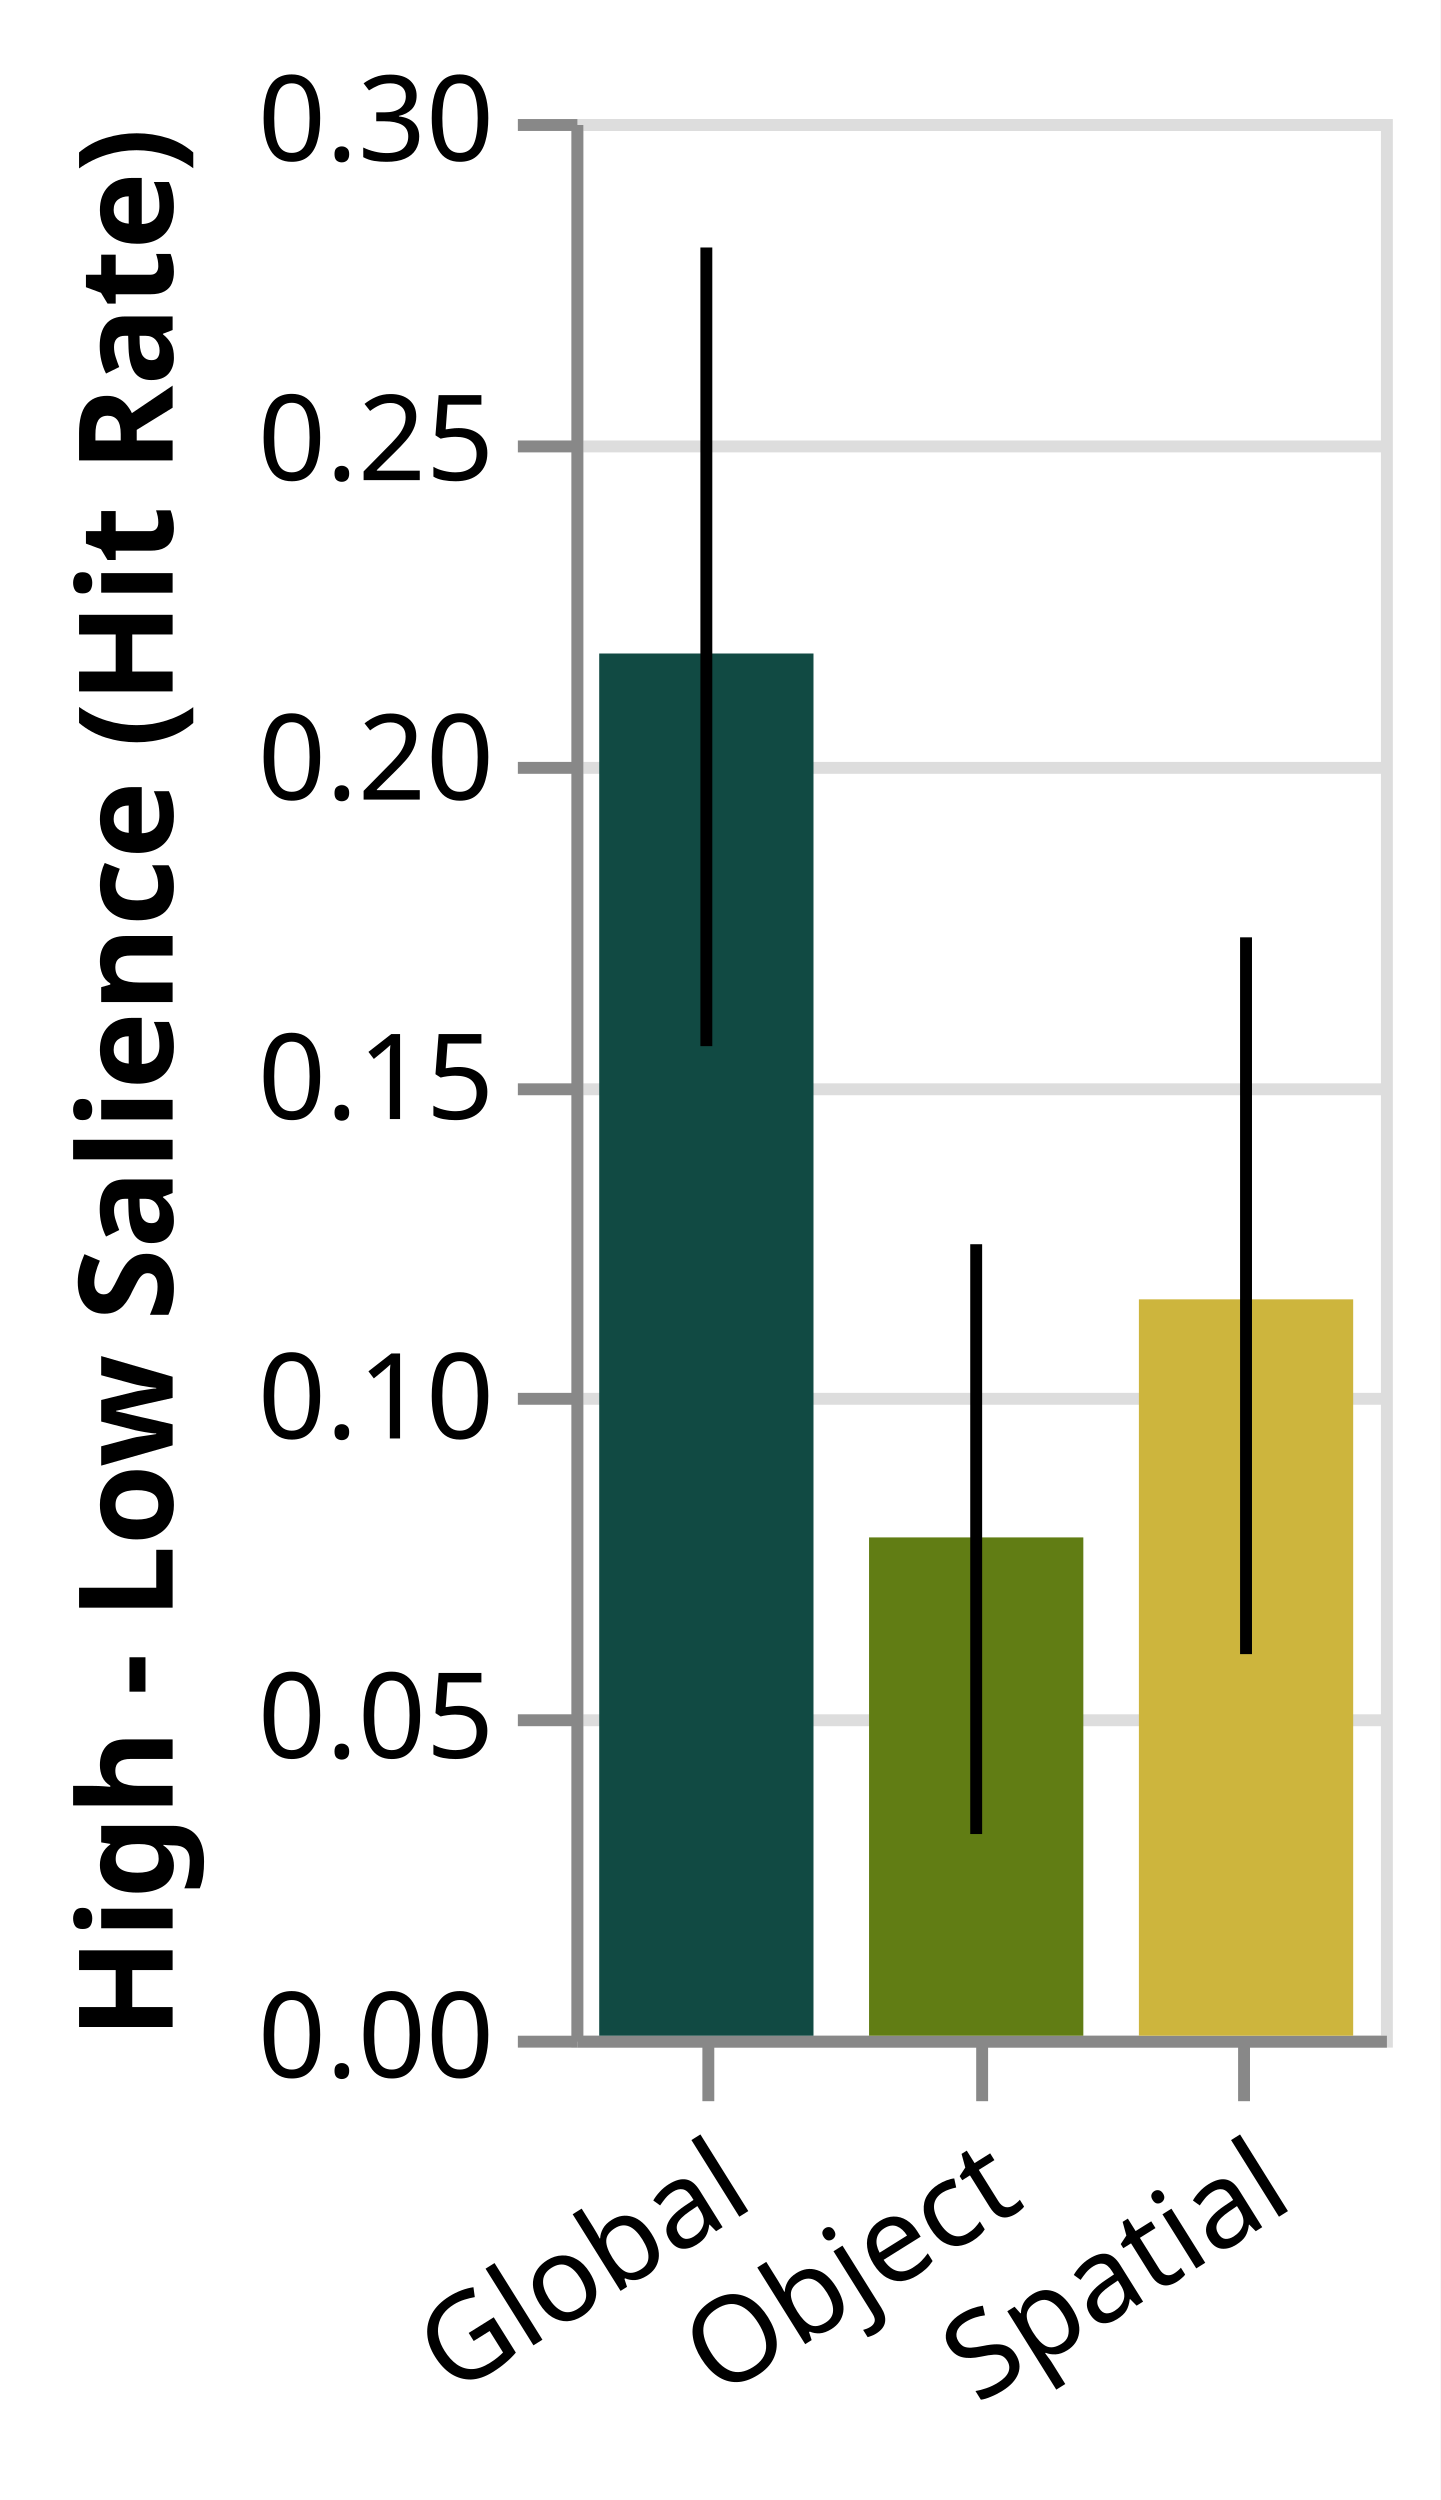
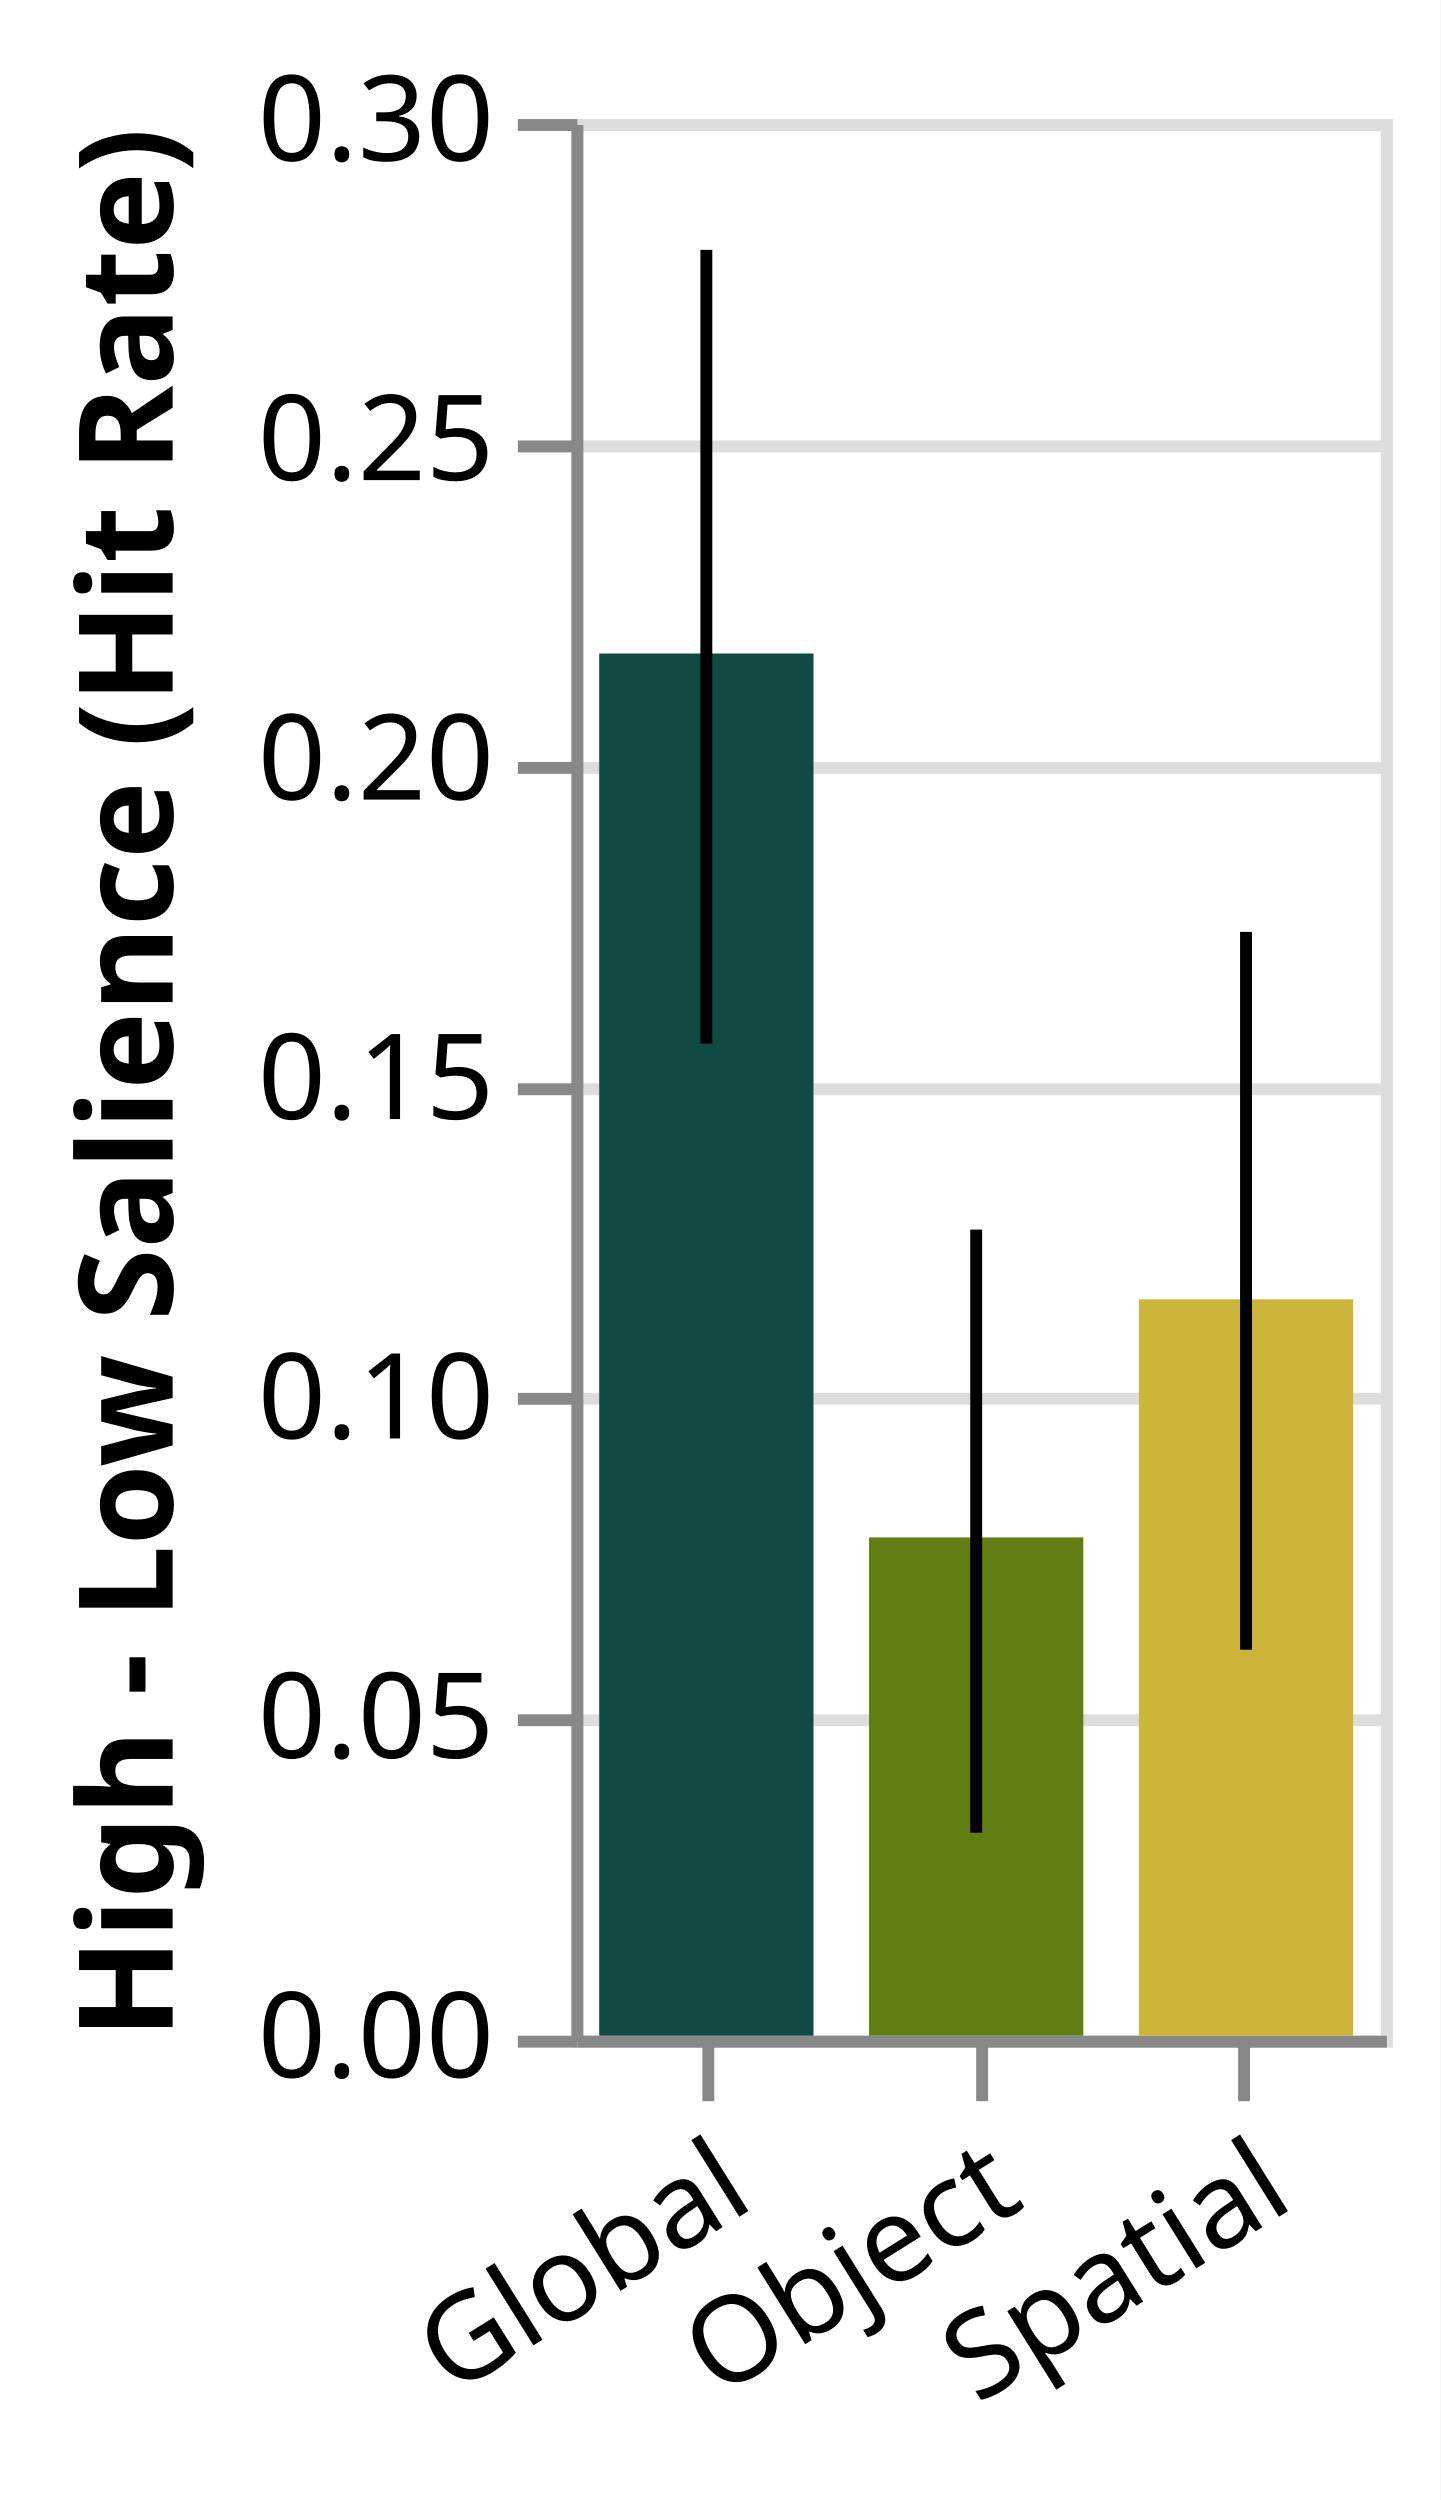
<svg xmlns="http://www.w3.org/2000/svg" class="marks" width="121" height="210" viewBox="0 0 121 210" version="1.1">
  <rect width="121" height="210" fill="white" />
  <g fill="none" stroke-miterlimit="10" transform="translate(48,10)">
    <g class="mark-group role-frame root" role="graphics-object" aria-roledescription="group mark container">
      <g transform="translate(0,0)">
        <path class="background" aria-hidden="true" d="M0.5,0.5h68v161h-68Z" stroke="#ddd" />
        <g>
          <g class="mark-group role-axis" aria-hidden="true">
            <g transform="translate(0.5,0.5)">
              <path class="background" aria-hidden="true" d="M0,0h0v0h0Z" pointer-events="none" />
              <g>
                <g class="mark-rule role-axis-grid" pointer-events="none">
                  <line transform="translate(0,161)" x2="68" y2="0" stroke="#ddd" stroke-width="1" opacity="1" />
                  <line transform="translate(0,134)" x2="68" y2="0" stroke="#ddd" stroke-width="1" opacity="1" />
                  <line transform="translate(0,107)" x2="68" y2="0" stroke="#ddd" stroke-width="1" opacity="1" />
                  <line transform="translate(0,81)" x2="68" y2="0" stroke="#ddd" stroke-width="1" opacity="1" />
                  <line transform="translate(0,54)" x2="68" y2="0" stroke="#ddd" stroke-width="1" opacity="1" />
                  <line transform="translate(0,27)" x2="68" y2="0" stroke="#ddd" stroke-width="1" opacity="1" />
                  <line transform="translate(0,0)" x2="68" y2="0" stroke="#ddd" stroke-width="1" opacity="1" />
                </g>
              </g>
              <path class="foreground" aria-hidden="true" d="" pointer-events="none" display="none" />
            </g>
          </g>
          <g class="mark-group role-axis" role="graphics-symbol" aria-roledescription="axis" aria-label="X-axis for a discrete scale with 3 values: global, object, spatial">
            <g transform="translate(0.5,161.5)">
              <path class="background" aria-hidden="true" d="M0,0h0v0h0Z" pointer-events="none" />
              <g>
                <g class="mark-rule role-axis-tick" pointer-events="none">
                  <line transform="translate(11,0)" x2="0" y2="5" stroke="#888" stroke-width="1" opacity="1" />
                  <line transform="translate(34,0)" x2="0" y2="5" stroke="#888" stroke-width="1" opacity="1" />
                  <line transform="translate(56,0)" x2="0" y2="5" stroke="#888" stroke-width="1" opacity="1" />
                </g>
                <g class="mark-text role-axis-label" pointer-events="none">
                  <text text-anchor="end" transform="translate(10.83333,7) rotate(328) translate(0,8)" font-family="sans-serif" font-size="10px" fill="#000" opacity="1">Global</text>
                  <text text-anchor="end" transform="translate(33.5,7) rotate(328) translate(0,8)" font-family="sans-serif" font-size="10px" fill="#000" opacity="1">Object</text>
                  <text text-anchor="end" transform="translate(56.16667,7) rotate(328) translate(0,8)" font-family="sans-serif" font-size="10px" fill="#000" opacity="1">Spatial</text>
                </g>
                <g class="mark-rule role-axis-domain" pointer-events="none">
                  <line transform="translate(0,0)" x2="68" y2="0" stroke="#888" stroke-width="1" opacity="1" />
                </g>
              </g>
              <path class="foreground" aria-hidden="true" d="" pointer-events="none" display="none" />
            </g>
          </g>
          <g class="mark-group role-axis" role="graphics-symbol" aria-roledescription="axis" aria-label="Y-axis titled 'High - Low Salience (Hit Rate)' for a linear scale with values from 0.00 to 0.30">
            <g transform="translate(0.5,0.5)">
              <path class="background" aria-hidden="true" d="M0,0h0v0h0Z" pointer-events="none" />
              <g>
                <g class="mark-rule role-axis-tick" pointer-events="none">
                  <line transform="translate(0,161)" x2="-5" y2="0" stroke="#888" stroke-width="1" opacity="1" />
                  <line transform="translate(0,134)" x2="-5" y2="0" stroke="#888" stroke-width="1" opacity="1" />
                  <line transform="translate(0,107)" x2="-5" y2="0" stroke="#888" stroke-width="1" opacity="1" />
                  <line transform="translate(0,81)" x2="-5" y2="0" stroke="#888" stroke-width="1" opacity="1" />
                  <line transform="translate(0,54)" x2="-5" y2="0" stroke="#888" stroke-width="1" opacity="1" />
                  <line transform="translate(0,27)" x2="-5" y2="0" stroke="#888" stroke-width="1" opacity="1" />
                  <line transform="translate(0,0)" x2="-5" y2="0" stroke="#888" stroke-width="1" opacity="1" />
                </g>
                <g class="mark-text role-axis-label" pointer-events="none">
                  <text text-anchor="end" transform="translate(-7,164)" font-family="sans-serif" font-size="10px" fill="#000" opacity="1">0.00</text>
                  <text text-anchor="end" transform="translate(-7,137.1667)" font-family="sans-serif" font-size="10px" fill="#000" opacity="1">0.05</text>
                  <text text-anchor="end" transform="translate(-7,110.3333)" font-family="sans-serif" font-size="10px" fill="#000" opacity="1">0.10</text>
                  <text text-anchor="end" transform="translate(-7,83.5)" font-family="sans-serif" font-size="10px" fill="#000" opacity="1">0.15</text>
                  <text text-anchor="end" transform="translate(-7,56.66667)" font-family="sans-serif" font-size="10px" fill="#000" opacity="1">0.20</text>
                  <text text-anchor="end" transform="translate(-7,29.83333)" font-family="sans-serif" font-size="10px" fill="#000" opacity="1">0.25</text>
                  <text text-anchor="end" transform="translate(-7,3)" font-family="sans-serif" font-size="10px" fill="#000" opacity="1">0.30</text>
                </g>
                <g class="mark-rule role-axis-domain" pointer-events="none">
                  <line transform="translate(0,161)" x2="0" y2="-161" stroke="#888" stroke-width="1" opacity="1" />
                </g>
                <g class="mark-text role-axis-title" pointer-events="none">
                  <text text-anchor="middle" transform="translate(-32,80.5) rotate(-90) translate(0,-2)" font-family="sans-serif" font-size="11px" font-weight="bold" fill="#000" opacity="1">High - Low Salience (Hit Rate)</text>
                </g>
              </g>
              <path class="foreground" aria-hidden="true" d="" pointer-events="none" display="none" />
            </g>
          </g>
          <g class="mark-rect role-mark layer_0_marks" role="graphics-object" aria-roledescription="rect mark container">
            <path aria-label=": global; condition: global; High - Low Salience (Hit Rate): 0.216346646185" role="graphics-symbol" aria-roledescription="bar" d="M2.333,44.894h18v116.106h-18Z" fill="#114A43" />
            <path aria-label=": object; condition: object; High - Low Salience (Hit Rate): 0.0779953917051" role="graphics-symbol" aria-roledescription="bar" d="M25,119.142h18v41.858h-18Z" fill="#617D14" />
            <path aria-label=": spatial; condition: spatial; High - Low Salience (Hit Rate): 0.115258576549" role="graphics-symbol" aria-roledescription="bar" d="M47.667,99.145h18v61.855h-18Z" fill="#CDB53D" />
          </g>
          <g class="mark-rule role-mark layer_1_marks" role="graphics-object" aria-roledescription="rule mark container">
-             <line aria-label=": global; upper_lower: 0.279896473374; upper: 0.279896473374; lower: 0.154889272913" role="graphics-symbol" aria-roledescription="errorbar" transform="translate(11.33333,77.87609)" x2="0" y2="-67.087" stroke="black" />
-             <line aria-label=": object; upper_lower: 0.123886808756; upper: 0.123886808756; lower: 0.0315663402458" role="graphics-symbol" aria-roledescription="errorbar" transform="translate(34,144.0594)" x2="0" y2="-49.545" stroke="black" />
-             <line aria-label=": spatial; upper_lower: 0.171923163082; upper: 0.171923163082; lower: 0.0597278225806" role="graphics-symbol" aria-roledescription="errorbar" transform="translate(56.66667,128.9461)" x2="0" y2="-60.211" stroke="black" />
+             <line aria-label=": global; upper_lower: 0.279525569636; upper: 0.279525569636; lower: 0.155286418331" role="graphics-symbol" aria-roledescription="errorbar" transform="translate(11.33333,77.66296)" x2="0" y2="-66.675" stroke="black" />
+             <line aria-label=": object; upper_lower: 0.126172235023; upper: 0.126172235023; lower: 0.0317770737327" role="graphics-symbol" aria-roledescription="errorbar" transform="translate(34,143.9463)" x2="0" y2="-50.659" stroke="black" />
+             <line aria-label=": spatial; upper_lower: 0.172773297491; upper: 0.172773297491; lower: 0.060419546851" role="graphics-symbol" aria-roledescription="errorbar" transform="translate(56.66667,128.5748)" x2="0" y2="-60.297" stroke="black" />
          </g>
        </g>
        <path class="foreground" aria-hidden="true" d="" display="none" />
      </g>
    </g>
  </g>
</svg>
